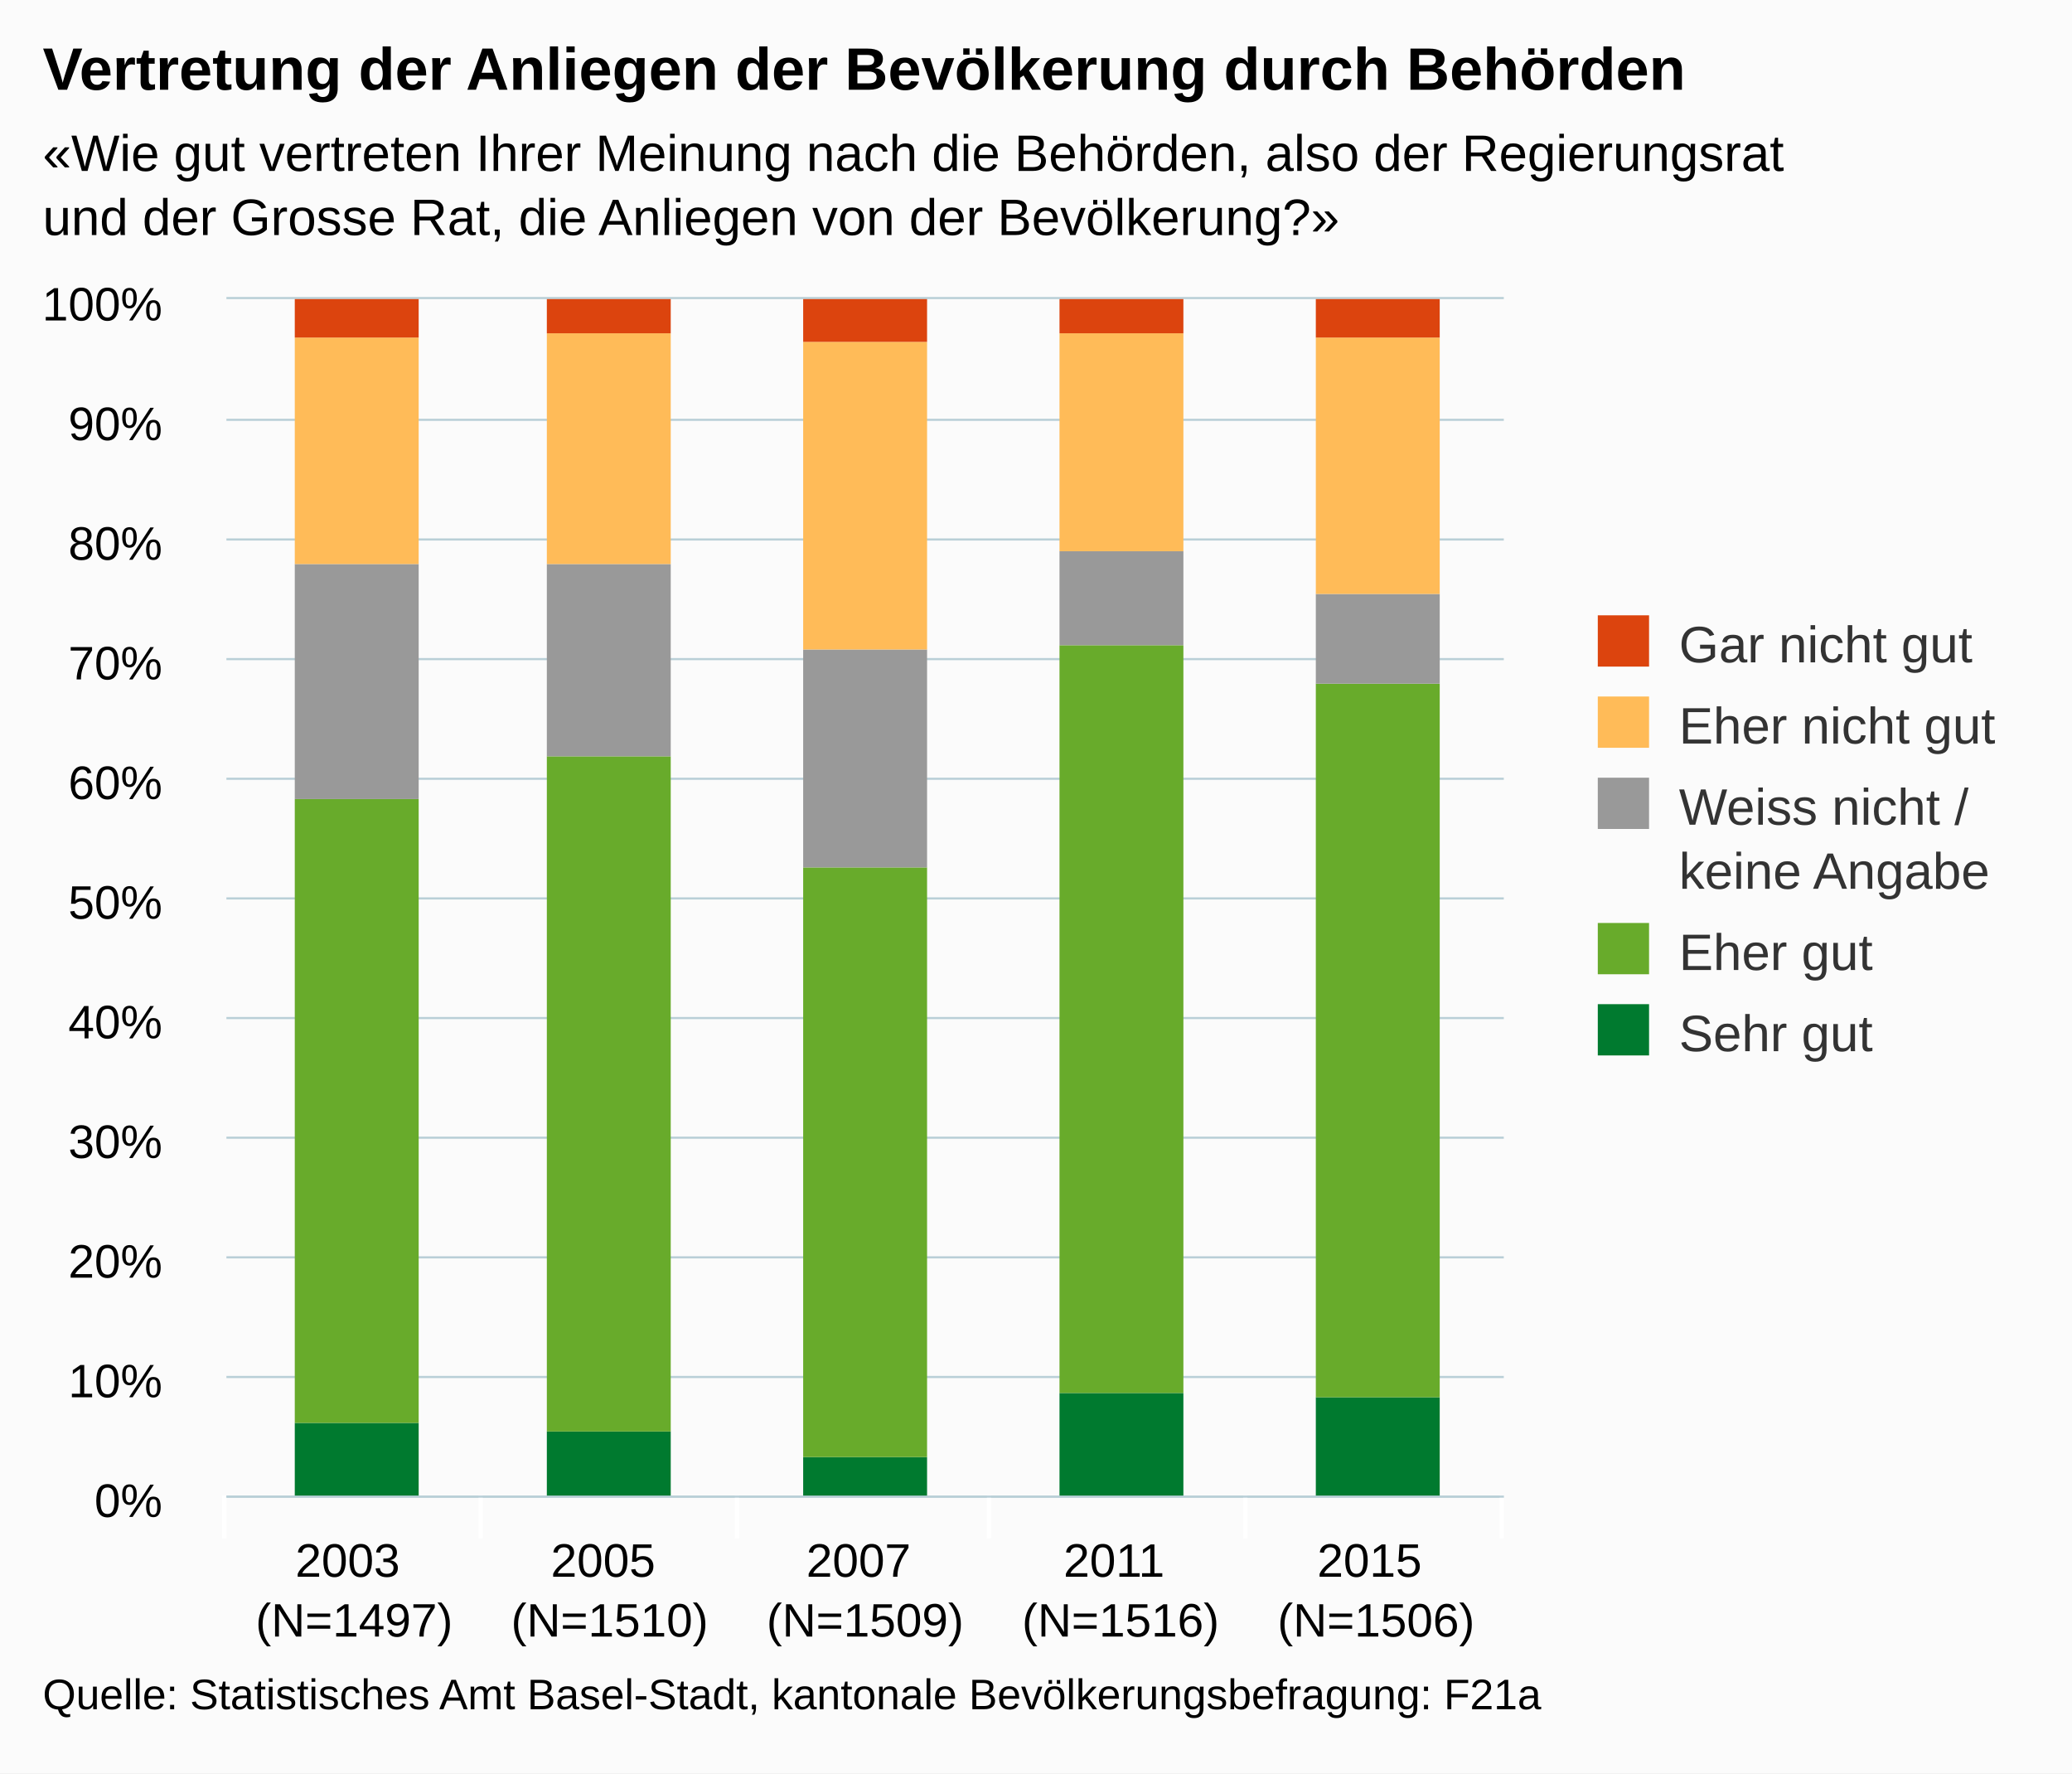
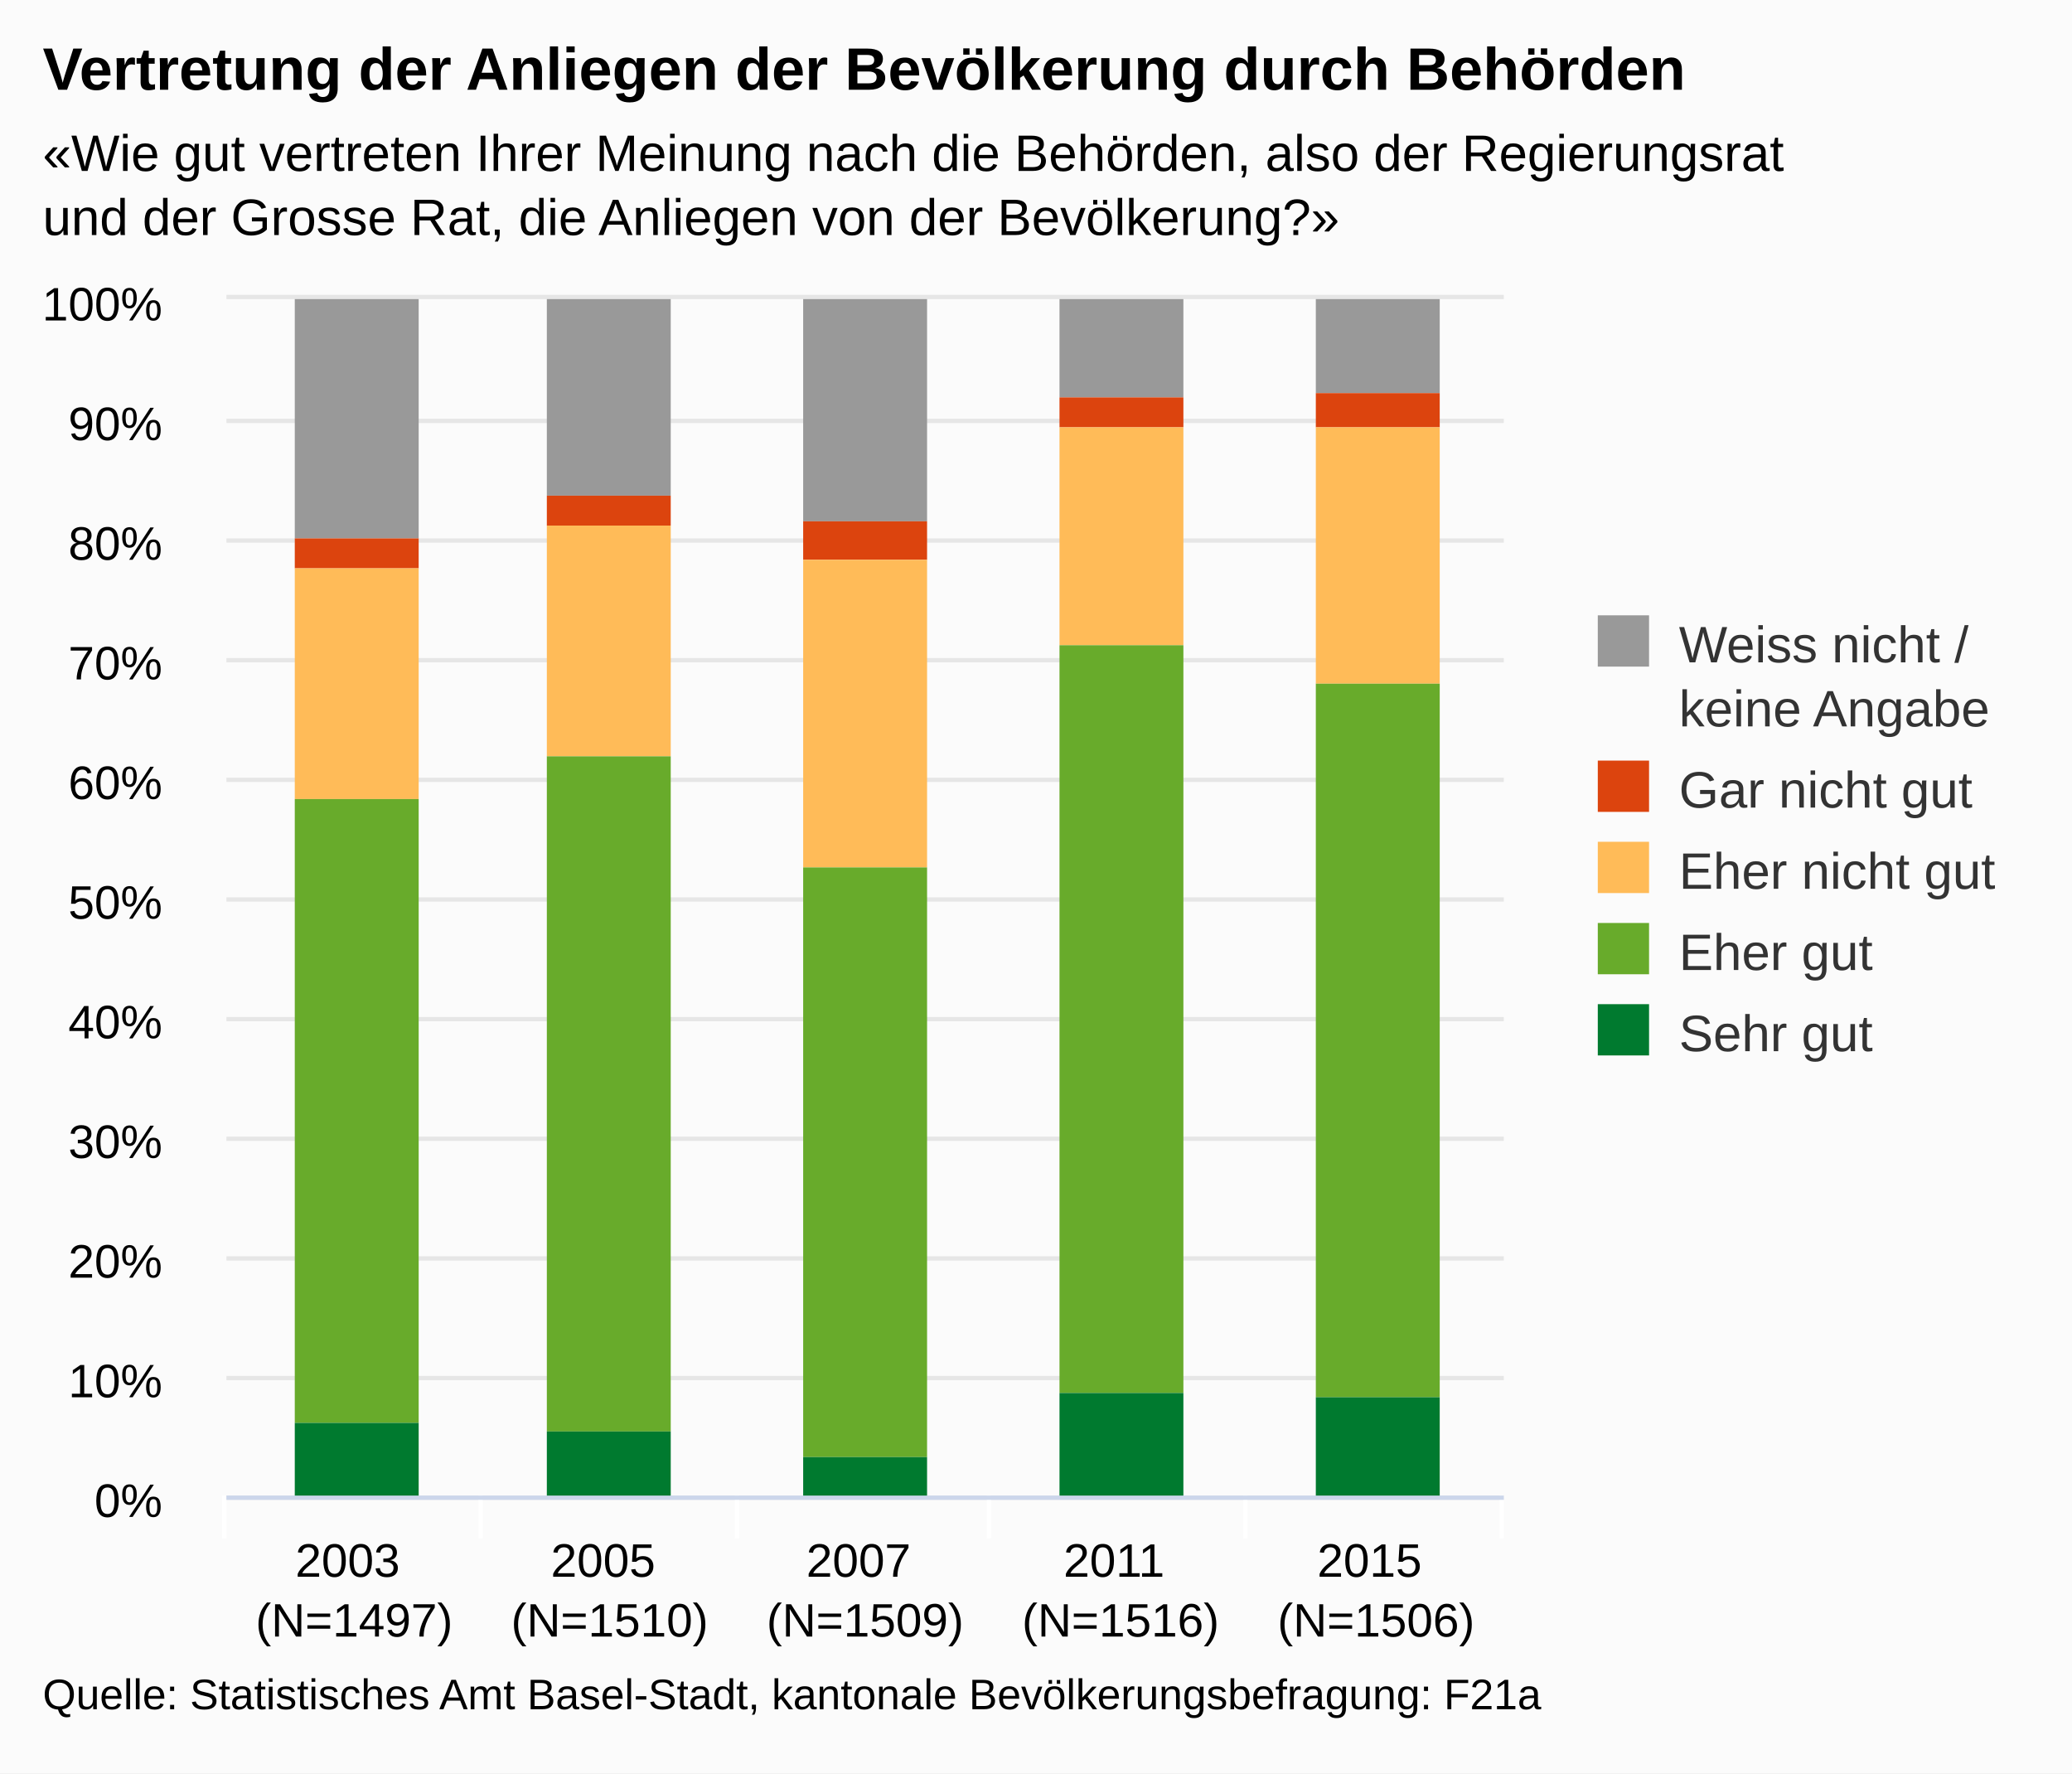
<svg xmlns="http://www.w3.org/2000/svg" version="1.1" class="highcharts-root" style="font-family:arial;font-size:12px;" viewBox="0 0 485 415">
  <defs>
    <clipPath>
      <rect x="0" y="0" width="299" height="280" fill="none" />
    </clipPath>
    <clipPath id="a">
      <rect x="0" y="0" width="299" height="280" fill="none" />
    </clipPath>
  </defs>
  <rect fill="#fbfbfb" class="highcharts-background" x="0" y="0" width="485" height="415" rx="0" ry="0" />
  <rect fill="none" class="highcharts-plot-background" x="53" y="70" width="299" height="280" />
  <g class="highcharts-pane-group" />
  <g class="highcharts-grid highcharts-xaxis-grid ">
    <path fill="none" class="highcharts-grid-line" d="M 112.5 70 L 112.5 350" opacity="1" />
    <path fill="none" class="highcharts-grid-line" d="M 172.5 70 L 172.5 350" opacity="1" />
    <path fill="none" class="highcharts-grid-line" d="M 231.5 70 L 231.5 350" opacity="1" />
    <path fill="none" class="highcharts-grid-line" d="M 291.5 70 L 291.5 350" opacity="1" />
    <path fill="none" class="highcharts-grid-line" d="M 351.5 70 L 351.5 350" opacity="1" />
    <path fill="none" class="highcharts-grid-line" d="M 52.5 70 L 52.5 350" opacity="1" />
  </g>
  <g class="highcharts-grid highcharts-yaxis-grid ">
-     <path fill="none" stroke="#B9CFD7" stroke-width="0.5" class="highcharts-grid-line" d="M 53 350.25 L 352 350.25" opacity="1" />
-     <path fill="none" stroke="#B9CFD7" stroke-width="0.5" class="highcharts-grid-line" d="M 53 322.25 L 352 322.25" opacity="1" />
-     <path fill="none" stroke="#B9CFD7" stroke-width="0.5" class="highcharts-grid-line" d="M 53 294.25 L 352 294.25" opacity="1" />
-     <path fill="none" stroke="#B9CFD7" stroke-width="0.5" class="highcharts-grid-line" d="M 53 266.25 L 352 266.25" opacity="1" />
-     <path fill="none" stroke="#B9CFD7" stroke-width="0.5" class="highcharts-grid-line" d="M 53 238.25 L 352 238.25" opacity="1" />
-     <path fill="none" stroke="#B9CFD7" stroke-width="0.5" class="highcharts-grid-line" d="M 53 210.25 L 352 210.25" opacity="1" />
-     <path fill="none" stroke="#B9CFD7" stroke-width="0.5" class="highcharts-grid-line" d="M 53 182.25 L 352 182.25" opacity="1" />
-     <path fill="none" stroke="#B9CFD7" stroke-width="0.5" class="highcharts-grid-line" d="M 53 154.25 L 352 154.25" opacity="1" />
-     <path fill="none" stroke="#B9CFD7" stroke-width="0.5" class="highcharts-grid-line" d="M 53 126.25 L 352 126.25" opacity="1" />
-     <path fill="none" stroke="#B9CFD7" stroke-width="0.5" class="highcharts-grid-line" d="M 53 98.25 L 352 98.25" opacity="1" />
-     <path fill="none" stroke="#B9CFD7" stroke-width="0.5" class="highcharts-grid-line" d="M 53 69.75 L 352 69.75" opacity="1" />
+     <path fill="none" stroke="#e6e6e6" stroke-width="1" class="highcharts-grid-line" d="M 53 350.5 L 352 350.5" opacity="1" />
+     <path fill="none" stroke="#e6e6e6" stroke-width="1" class="highcharts-grid-line" d="M 53 322.5 L 352 322.5" opacity="1" />
+     <path fill="none" stroke="#e6e6e6" stroke-width="1" class="highcharts-grid-line" d="M 53 294.5 L 352 294.5" opacity="1" />
+     <path fill="none" stroke="#e6e6e6" stroke-width="1" class="highcharts-grid-line" d="M 53 266.5 L 352 266.5" opacity="1" />
+     <path fill="none" stroke="#e6e6e6" stroke-width="1" class="highcharts-grid-line" d="M 53 238.5 L 352 238.5" opacity="1" />
+     <path fill="none" stroke="#e6e6e6" stroke-width="1" class="highcharts-grid-line" d="M 53 210.5 L 352 210.5" opacity="1" />
+     <path fill="none" stroke="#e6e6e6" stroke-width="1" class="highcharts-grid-line" d="M 53 182.5 L 352 182.5" opacity="1" />
+     <path fill="none" stroke="#e6e6e6" stroke-width="1" class="highcharts-grid-line" d="M 53 154.5 L 352 154.5" opacity="1" />
+     <path fill="none" stroke="#e6e6e6" stroke-width="1" class="highcharts-grid-line" d="M 53 126.5 L 352 126.5" opacity="1" />
+     <path fill="none" stroke="#e6e6e6" stroke-width="1" class="highcharts-grid-line" d="M 53 98.5 L 352 98.5" opacity="1" />
+     <path fill="none" stroke="#e6e6e6" stroke-width="1" class="highcharts-grid-line" d="M 53 69.5 L 352 69.5" opacity="1" />
  </g>
  <rect fill="none" class="highcharts-plot-border" x="53" y="70" width="299" height="280" />
  <g class="highcharts-axis highcharts-xaxis ">
    <path fill="none" class="highcharts-tick" stroke="#FFFFFF" stroke-width="1" d="M 112.5 350 L 112.5 360" opacity="1" />
    <path fill="none" class="highcharts-tick" stroke="#FFFFFF" stroke-width="1" d="M 172.5 350 L 172.5 360" opacity="1" />
    <path fill="none" class="highcharts-tick" stroke="#FFFFFF" stroke-width="1" d="M 231.5 350 L 231.5 360" opacity="1" />
    <path fill="none" class="highcharts-tick" stroke="#FFFFFF" stroke-width="1" d="M 291.5 350 L 291.5 360" opacity="1" />
    <path fill="none" class="highcharts-tick" stroke="#FFFFFF" stroke-width="1" d="M 351.5 350 L 351.5 360" opacity="1" />
    <path fill="none" class="highcharts-tick" stroke="#FFFFFF" stroke-width="1" d="M 52.5 350 L 52.5 360" opacity="1" />
-     <path fill="none" class="highcharts-axis-line" stroke="#B9CFD7" stroke-width="0.5" d="M 53 350.25 L 352 350.25" />
+     <path fill="none" class="highcharts-axis-line" stroke="#ccd6eb" stroke-width="1" d="M 53 350.5 L 352 350.5" />
  </g>
  <g class="highcharts-axis highcharts-yaxis ">
    <path fill="none" class="highcharts-axis-line" d="M 53 70 L 53 350" />
  </g>
  <g class="highcharts-series-group">
    <g class="highcharts-series highcharts-series-0 highcharts-column-series highcharts-color-undefined " transform="translate(53,70) scale(1 1)" clip-path="url(#a)">
-       <rect x="16" y="263" width="29" height="18" fill="#007a2f" class="highcharts-point" />
-       <rect x="75" y="265" width="29" height="16" fill="#007a2f" class="highcharts-point" />
-       <rect x="135" y="271" width="29" height="10" fill="#007a2f" class="highcharts-point" />
-       <rect x="195" y="256" width="29" height="25" fill="#007a2f" class="highcharts-point" />
-       <rect x="255" y="257" width="29" height="24" fill="#007a2f" class="highcharts-point" />
+       <rect x="16" y="0" width="29" height="56" fill="#999999" class="highcharts-point" />
+       <rect x="75" y="0" width="29" height="46" fill="#999999" class="highcharts-point" />
+       <rect x="135" y="0" width="29" height="52" fill="#999999" class="highcharts-point" />
+       <rect x="195" y="0" width="29" height="23" fill="#999999" class="highcharts-point" />
+       <rect x="255" y="0" width="29" height="22" fill="#999999" class="highcharts-point" />
    </g>
    <g class="highcharts-markers highcharts-series-0 highcharts-column-series highcharts-color-undefined " transform="translate(53,70) scale(1 1)" clip-path="none" />
    <g class="highcharts-series highcharts-series-1 highcharts-column-series highcharts-color-undefined " transform="translate(53,70) scale(1 1)" clip-path="url(#a)">
+       <rect x="16" y="56" width="29" height="7" fill="#dc440e" class="highcharts-point" />
+       <rect x="75" y="46" width="29" height="7" fill="#dc440e" class="highcharts-point" />
+       <rect x="135" y="52" width="29" height="9" fill="#dc440e" class="highcharts-point" />
+       <rect x="195" y="23" width="29" height="7" fill="#dc440e" class="highcharts-point" />
+       <rect x="255" y="22" width="29" height="8" fill="#dc440e" class="highcharts-point" />
+     </g>
+     <g class="highcharts-markers highcharts-series-1 highcharts-column-series highcharts-color-undefined " transform="translate(53,70) scale(1 1)" clip-path="none" />
+     <g class="highcharts-series highcharts-series-2 highcharts-column-series highcharts-color-undefined " transform="translate(53,70) scale(1 1)" clip-path="url(#a)">
+       <rect x="16" y="63" width="29" height="54" fill="#ffbb58" class="highcharts-point" />
+       <rect x="75" y="53" width="29" height="54" fill="#ffbb58" class="highcharts-point" />
+       <rect x="135" y="61" width="29" height="72" fill="#ffbb58" class="highcharts-point" />
+       <rect x="195" y="30" width="29" height="51" fill="#ffbb58" class="highcharts-point" />
+       <rect x="255" y="30" width="29" height="60" fill="#ffbb58" class="highcharts-point" />
+     </g>
+     <g class="highcharts-markers highcharts-series-2 highcharts-column-series highcharts-color-undefined " transform="translate(53,70) scale(1 1)" clip-path="none" />
+     <g class="highcharts-series highcharts-series-3 highcharts-column-series highcharts-color-undefined " transform="translate(53,70) scale(1 1)" clip-path="url(#a)">
      <rect x="16" y="117" width="29" height="146" fill="#68ab2b" class="highcharts-point" />
      <rect x="75" y="107" width="29" height="158" fill="#68ab2b" class="highcharts-point" />
      <rect x="135" y="133" width="29" height="138" fill="#68ab2b" class="highcharts-point" />
      <rect x="195" y="81" width="29" height="175" fill="#68ab2b" class="highcharts-point" />
      <rect x="255" y="90" width="29" height="167" fill="#68ab2b" class="highcharts-point" />
    </g>
-     <g class="highcharts-markers highcharts-series-1 highcharts-column-series highcharts-color-undefined " transform="translate(53,70) scale(1 1)" clip-path="none" />
-     <g class="highcharts-series highcharts-series-2 highcharts-column-series highcharts-color-undefined " transform="translate(53,70) scale(1 1)" clip-path="url(#a)">
-       <rect x="16" y="62" width="29" height="55" fill="#999999" class="highcharts-point" />
-       <rect x="75" y="62" width="29" height="45" fill="#999999" class="highcharts-point" />
-       <rect x="135" y="82" width="29" height="51" fill="#999999" class="highcharts-point" />
-       <rect x="195" y="59" width="29" height="22" fill="#999999" class="highcharts-point" />
-       <rect x="255" y="69" width="29" height="21" fill="#999999" class="highcharts-point" />
-     </g>
-     <g class="highcharts-markers highcharts-series-2 highcharts-column-series highcharts-color-undefined " transform="translate(53,70) scale(1 1)" clip-path="none" />
-     <g class="highcharts-series highcharts-series-3 highcharts-column-series highcharts-color-undefined " transform="translate(53,70) scale(1 1)" clip-path="url(#a)">
-       <rect x="16" y="9" width="29" height="53" fill="#ffbb58" class="highcharts-point" />
-       <rect x="75" y="8" width="29" height="54" fill="#ffbb58" class="highcharts-point" />
-       <rect x="135" y="10" width="29" height="72" fill="#ffbb58" class="highcharts-point" />
-       <rect x="195" y="8" width="29" height="51" fill="#ffbb58" class="highcharts-point" />
-       <rect x="255" y="9" width="29" height="60" fill="#ffbb58" class="highcharts-point" />
-     </g>
    <g class="highcharts-markers highcharts-series-3 highcharts-column-series highcharts-color-undefined " transform="translate(53,70) scale(1 1)" clip-path="none" />
    <g class="highcharts-series highcharts-series-4 highcharts-column-series highcharts-color-undefined " transform="translate(53,70) scale(1 1)" clip-path="url(#a)">
-       <rect x="16" y="0" width="29" height="9" fill="#dc440e" class="highcharts-point" />
-       <rect x="75" y="0" width="29" height="8" fill="#dc440e" class="highcharts-point" />
-       <rect x="135" y="0" width="29" height="10" fill="#dc440e" class="highcharts-point" />
-       <rect x="195" y="0" width="29" height="8" fill="#dc440e" class="highcharts-point" />
-       <rect x="255" y="0" width="29" height="9" fill="#dc440e" class="highcharts-point" />
+       <rect x="16" y="263" width="29" height="18" fill="#007a2f" class="highcharts-point" />
+       <rect x="75" y="265" width="29" height="16" fill="#007a2f" class="highcharts-point" />
+       <rect x="135" y="271" width="29" height="10" fill="#007a2f" class="highcharts-point" />
+       <rect x="195" y="256" width="29" height="25" fill="#007a2f" class="highcharts-point" />
+       <rect x="255" y="257" width="29" height="24" fill="#007a2f" class="highcharts-point" />
    </g>
    <g class="highcharts-markers highcharts-series-4 highcharts-column-series highcharts-color-undefined " transform="translate(53,70) scale(1 1)" clip-path="none" />
  </g>
  <text x="10" text-anchor="start" class="highcharts-title" style="color:#000000;font-size:14px;font-weight:bold;fill:#000000;" y="21">
    <tspan>Vertretung der Anliegen der Bevölkerung durch Behörden</tspan>
  </text>
  <text x="10" text-anchor="start" class="highcharts-subtitle" style="color:#000000;font-size:12px;fill:#000000;" y="40">
    <tspan>«Wie gut vertreten Ihrer Meinung nach die Behörden, also der Regierungsrat</tspan>
    <tspan dy="15" x="10">und der Grosse Rat, die Anliegen von der Bevölkerung?»</tspan>
  </text>
  <g class="highcharts-legend" transform="translate(364,137)">
    <rect fill="none" class="highcharts-legend-box" rx="0" ry="0" x="0" y="0" width="110" height="121" visibility="visible" />
    <g>
      <g>
-         <g class="highcharts-legend-item highcharts-column-series highcharts-color-undefined highcharts-series-4" transform="translate(8,3)">
+         <g class="highcharts-legend-item highcharts-column-series highcharts-color-undefined highcharts-series-0" transform="translate(8,3)">
          <text x="21" style="color:#333333;font-size:12px;font-weight:normal;cursor:pointer;fill:#333333;" text-anchor="start" y="15">
+             <tspan>Weiss nicht /</tspan>
+             <tspan x="21" dy="15">keine Angabe</tspan>
+           </text>
+           <rect x="2" y="4" width="12" height="12" fill="#999999" class="highcharts-point" />
+         </g>
+         <g class="highcharts-legend-item highcharts-column-series highcharts-color-undefined highcharts-series-1" transform="translate(8,37)">
+           <text x="21" y="15" style="color:#333333;font-size:12px;font-weight:normal;cursor:pointer;fill:#333333;" text-anchor="start">
            <tspan>Gar nicht gut</tspan>
          </text>
          <rect x="2" y="4" width="12" height="12" fill="#dc440e" class="highcharts-point" />
        </g>
-         <g class="highcharts-legend-item highcharts-column-series highcharts-color-undefined highcharts-series-3" transform="translate(8,22)">
+         <g class="highcharts-legend-item highcharts-column-series highcharts-color-undefined highcharts-series-2" transform="translate(8,56)">
          <text x="21" y="15" style="color:#333333;font-size:12px;font-weight:normal;cursor:pointer;fill:#333333;" text-anchor="start">
            <tspan>Eher nicht gut</tspan>
          </text>
          <rect x="2" y="4" width="12" height="12" fill="#ffbb58" class="highcharts-point" />
        </g>
-         <g class="highcharts-legend-item highcharts-column-series highcharts-color-undefined highcharts-series-2" transform="translate(8,41)">
-           <text x="21" y="15" style="color:#333333;font-size:12px;font-weight:normal;cursor:pointer;fill:#333333;" text-anchor="start">
-             <tspan>Weiss nicht /</tspan>
-             <tspan x="21" dy="15">keine Angabe</tspan>
-           </text>
-           <rect x="2" y="4" width="12" height="12" fill="#999999" class="highcharts-point" />
-         </g>
-         <g class="highcharts-legend-item highcharts-column-series highcharts-color-undefined highcharts-series-1" transform="translate(8,75)">
+         <g class="highcharts-legend-item highcharts-column-series highcharts-color-undefined highcharts-series-3" transform="translate(8,75)">
          <text x="21" y="15" style="color:#333333;font-size:12px;font-weight:normal;cursor:pointer;fill:#333333;" text-anchor="start">
            <tspan>Eher gut</tspan>
          </text>
          <rect x="2" y="4" width="12" height="12" fill="#68ab2b" class="highcharts-point" />
        </g>
-         <g class="highcharts-legend-item highcharts-column-series highcharts-color-undefined highcharts-series-0" transform="translate(8,94)">
+         <g class="highcharts-legend-item highcharts-column-series highcharts-color-undefined highcharts-series-4" transform="translate(8,94)">
          <text x="21" y="15" style="color:#333333;font-size:12px;font-weight:normal;cursor:pointer;fill:#333333;" text-anchor="start">
            <tspan>Sehr gut</tspan>
          </text>
          <rect x="2" y="4" width="12" height="12" fill="#007a2f" class="highcharts-point" />
        </g>
      </g>
    </g>
  </g>
  <g class="highcharts-axis-labels highcharts-xaxis-labels ">
    <text x="82.9" style="color:#000000;cursor:default;font-size:11px;fill:#000000;" text-anchor="middle" transform="translate(0,0)" y="369" opacity="1">
      <tspan>2003</tspan>
      <tspan x="82.9" dy="14">(N=1497)</tspan>
    </text>
    <text x="142.7" style="color:#000000;cursor:default;font-size:11px;fill:#000000;" text-anchor="middle" transform="translate(0,0)" y="369" opacity="1">
      <tspan>2005</tspan>
      <tspan x="142.7" dy="14">(N=1510)</tspan>
    </text>
    <text x="202.5" style="color:#000000;cursor:default;font-size:11px;fill:#000000;" text-anchor="middle" transform="translate(0,0)" y="369" opacity="1">
      <tspan>2007</tspan>
      <tspan x="202.5" dy="14">(N=1509)</tspan>
    </text>
    <text x="262.3" style="color:#000000;cursor:default;font-size:11px;fill:#000000;" text-anchor="middle" transform="translate(0,0)" y="369" opacity="1">
      <tspan>2011</tspan>
      <tspan x="262.3" dy="14">(N=1516)</tspan>
    </text>
    <text x="322.1" style="color:#000000;cursor:default;font-size:11px;fill:#000000;" text-anchor="middle" transform="translate(0,0)" y="369" opacity="1">
      <tspan>2015</tspan>
      <tspan x="322.1" dy="14">(N=1506)</tspan>
    </text>
  </g>
  <g class="highcharts-axis-labels highcharts-yaxis-labels ">
    <text x="38" style="color:#000000;cursor:default;font-size:11px;fill:#000000;" text-anchor="end" transform="translate(0,0)" y="355" opacity="1">
      <tspan>0%</tspan>
    </text>
    <text x="38" style="color:#000000;cursor:default;font-size:11px;fill:#000000;" text-anchor="end" transform="translate(0,0)" y="327" opacity="1">
      <tspan>10%</tspan>
    </text>
    <text x="38" style="color:#000000;cursor:default;font-size:11px;fill:#000000;" text-anchor="end" transform="translate(0,0)" y="299" opacity="1">
      <tspan>20%</tspan>
    </text>
    <text x="38" style="color:#000000;cursor:default;font-size:11px;fill:#000000;" text-anchor="end" transform="translate(0,0)" y="271" opacity="1">
      <tspan>30%</tspan>
    </text>
    <text x="38" style="color:#000000;cursor:default;font-size:11px;fill:#000000;" text-anchor="end" transform="translate(0,0)" y="243" opacity="1">
      <tspan>40%</tspan>
    </text>
    <text x="38" style="color:#000000;cursor:default;font-size:11px;fill:#000000;" text-anchor="end" transform="translate(0,0)" y="215" opacity="1">
      <tspan>50%</tspan>
    </text>
    <text x="38" style="color:#000000;cursor:default;font-size:11px;fill:#000000;" text-anchor="end" transform="translate(0,0)" y="187" opacity="1">
      <tspan>60%</tspan>
    </text>
    <text x="38" style="color:#000000;cursor:default;font-size:11px;fill:#000000;" text-anchor="end" transform="translate(0,0)" y="159" opacity="1">
      <tspan>70%</tspan>
    </text>
    <text x="38" style="color:#000000;cursor:default;font-size:11px;fill:#000000;" text-anchor="end" transform="translate(0,0)" y="131" opacity="1">
      <tspan>80%</tspan>
    </text>
    <text x="38" style="color:#000000;cursor:default;font-size:11px;fill:#000000;" text-anchor="end" transform="translate(0,0)" y="103" opacity="1">
      <tspan>90%</tspan>
    </text>
    <text x="38" style="color:#000000;cursor:default;font-size:11px;fill:#000000;" text-anchor="end" transform="translate(0,0)" y="75" opacity="1">
      <tspan>100%</tspan>
    </text>
  </g>
  <text x="10" class="highcharts-credits" text-anchor="start" style="cursor:default;color:#000000;font-size:10px;fill:#000000;" y="400">
    <tspan>Quelle: Statistisches Amt Basel-Stadt, kantonale Bevölkerungsbefragung: F21a</tspan>
  </text>
</svg>
